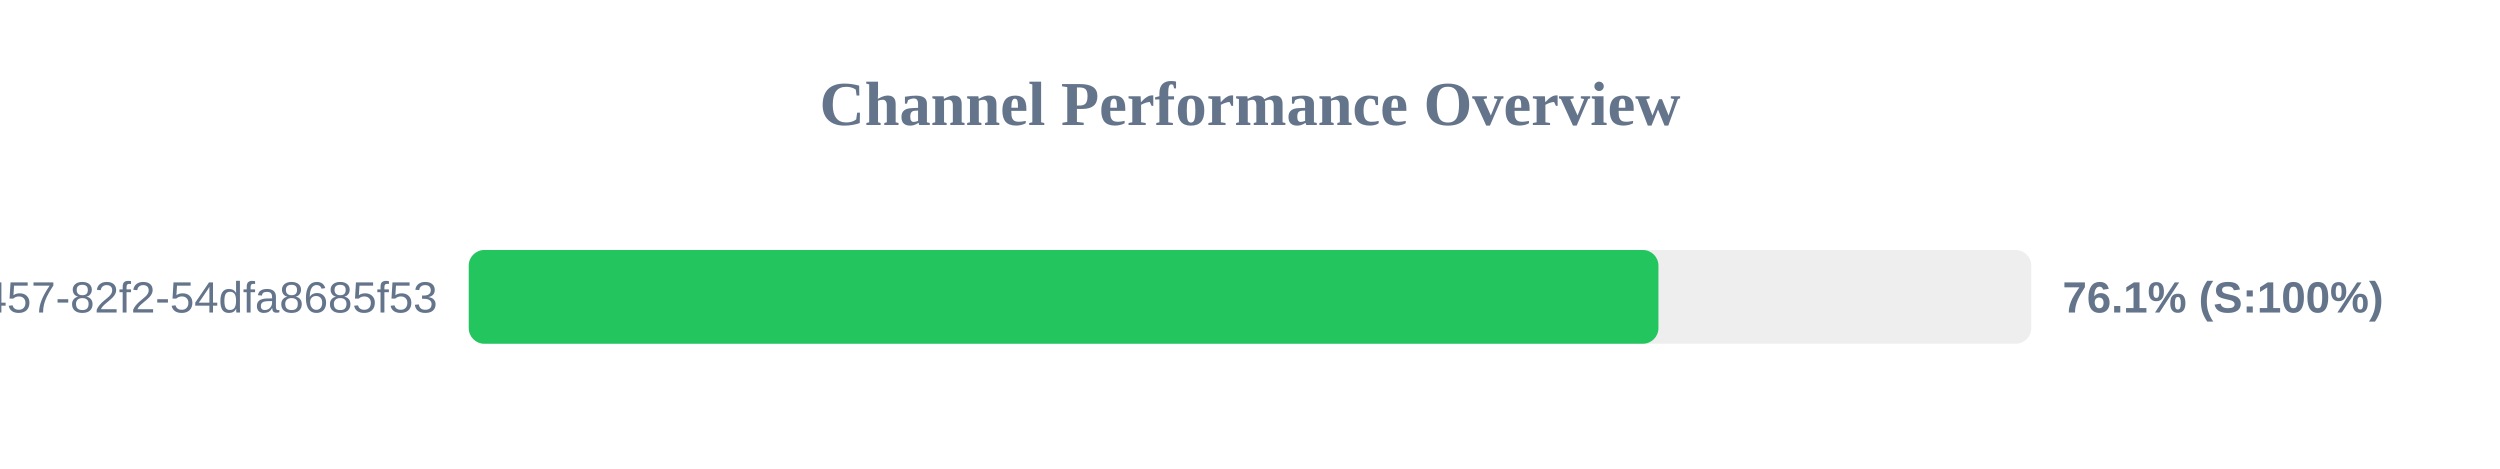
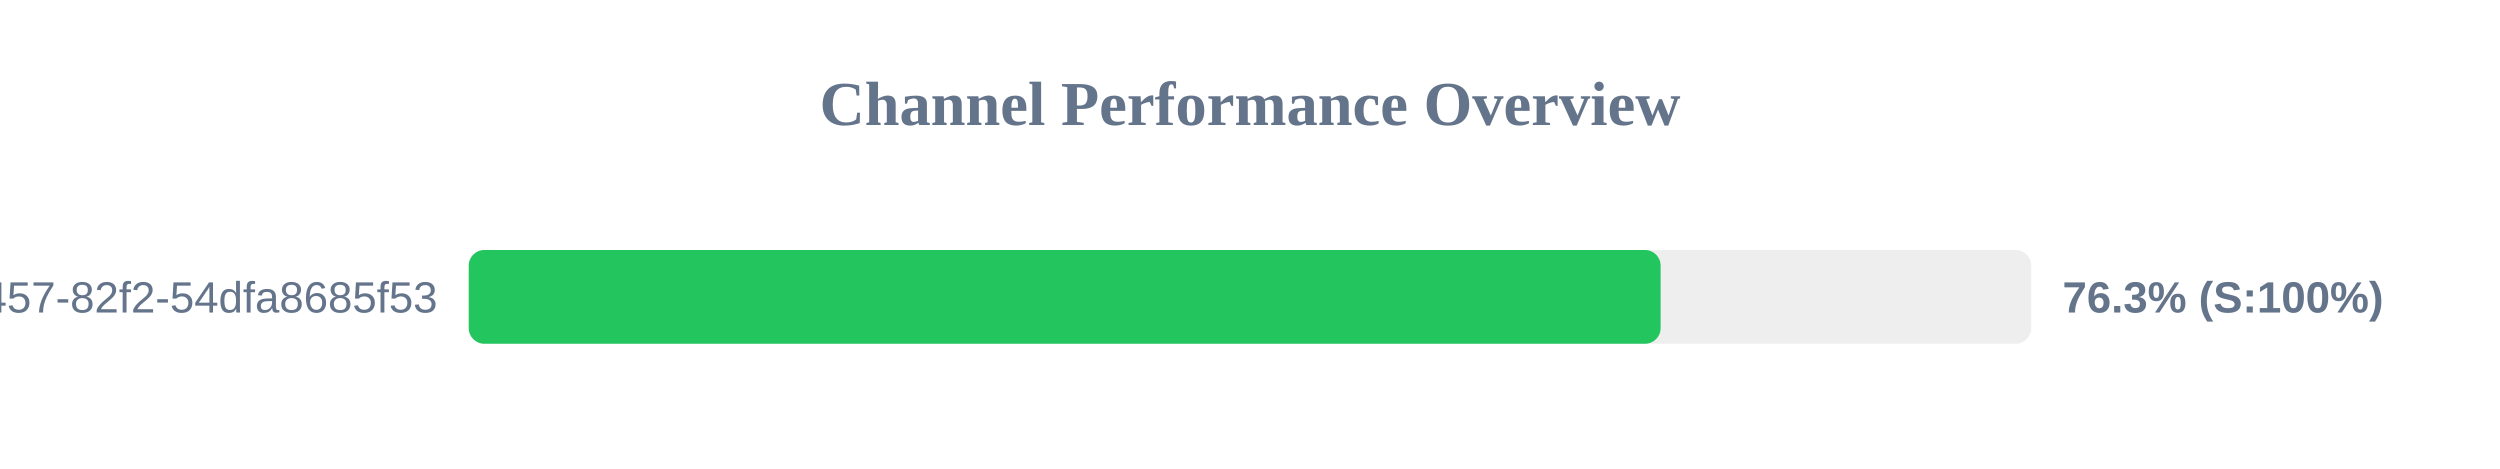
<svg xmlns="http://www.w3.org/2000/svg" width="800" height="150" version="1.1">
  <style>
        .row { font: 14px Arial; fill: #64748b; }
        .score { font: bold 14px Arial; fill: #64748b; }
    </style>
  <text x="400" y="40" text-anchor="middle" font-size="20px" font-weight="bold" fill="#64748b">Channel Performance Overview</text>
  <rect x="150" y="80" width="500" height="30" fill="#eee" rx="5" />
-   <rect x="150" y="80" width="380.7" height="30" fill="#22c55e" rx="5" />
+   <rect x="150" y="80" width="381.4" height="30" fill="#22c55e" rx="5" />
  <text x="140" y="100" text-anchor="end" class="row">?uuid=413c8b50-96bf-4457-82f2-54dfa8685f53</text>
-   <text x="660" y="100" text-anchor="start" class="score">76.1% (S:100%)</text>
+   <text x="660" y="100" text-anchor="start" class="score">76.3% (S:100%)</text>
</svg>
